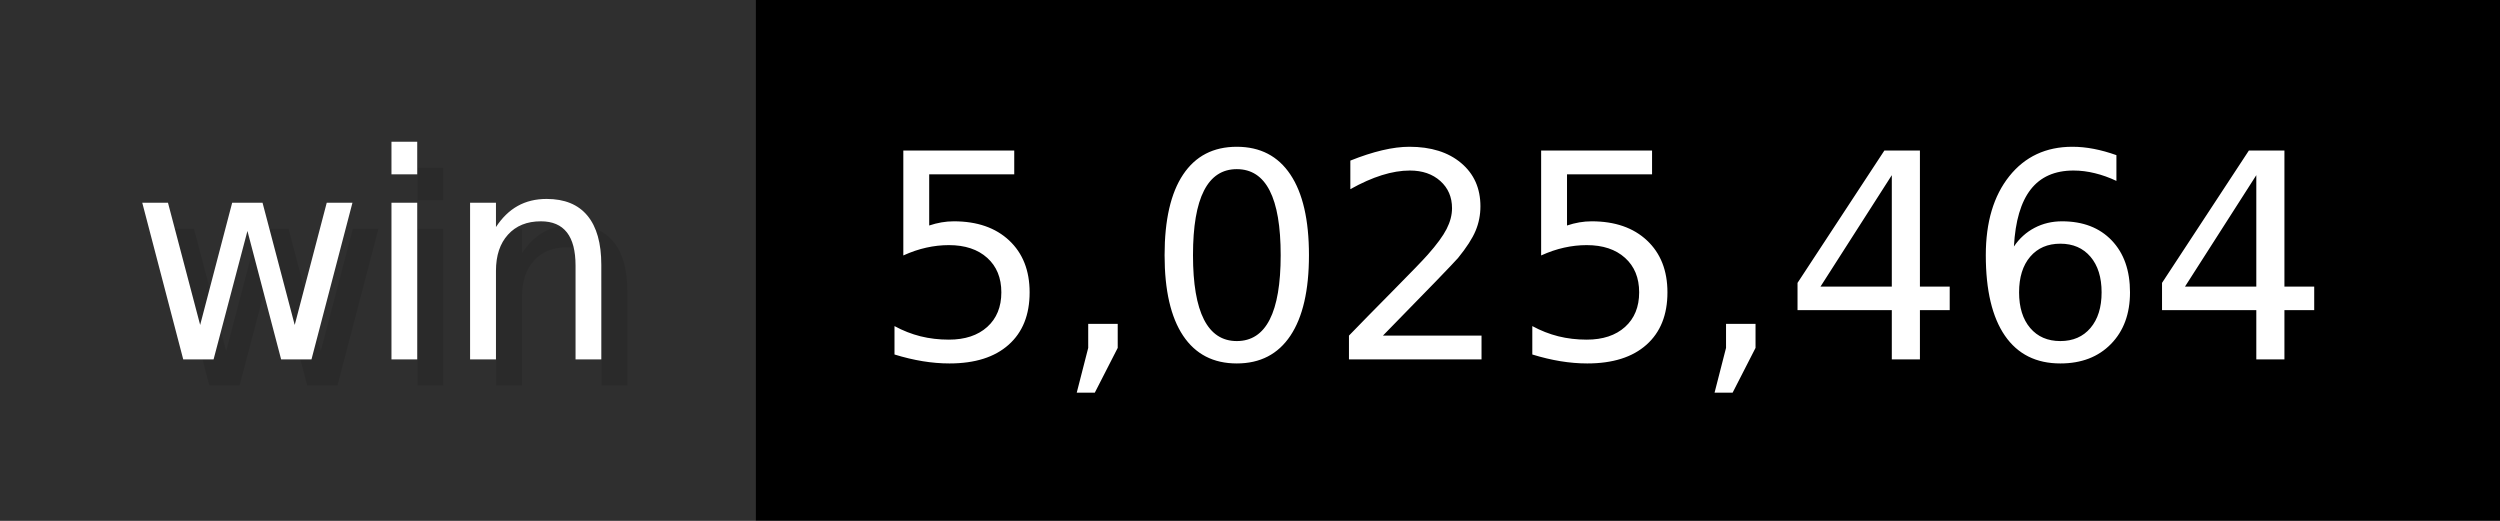
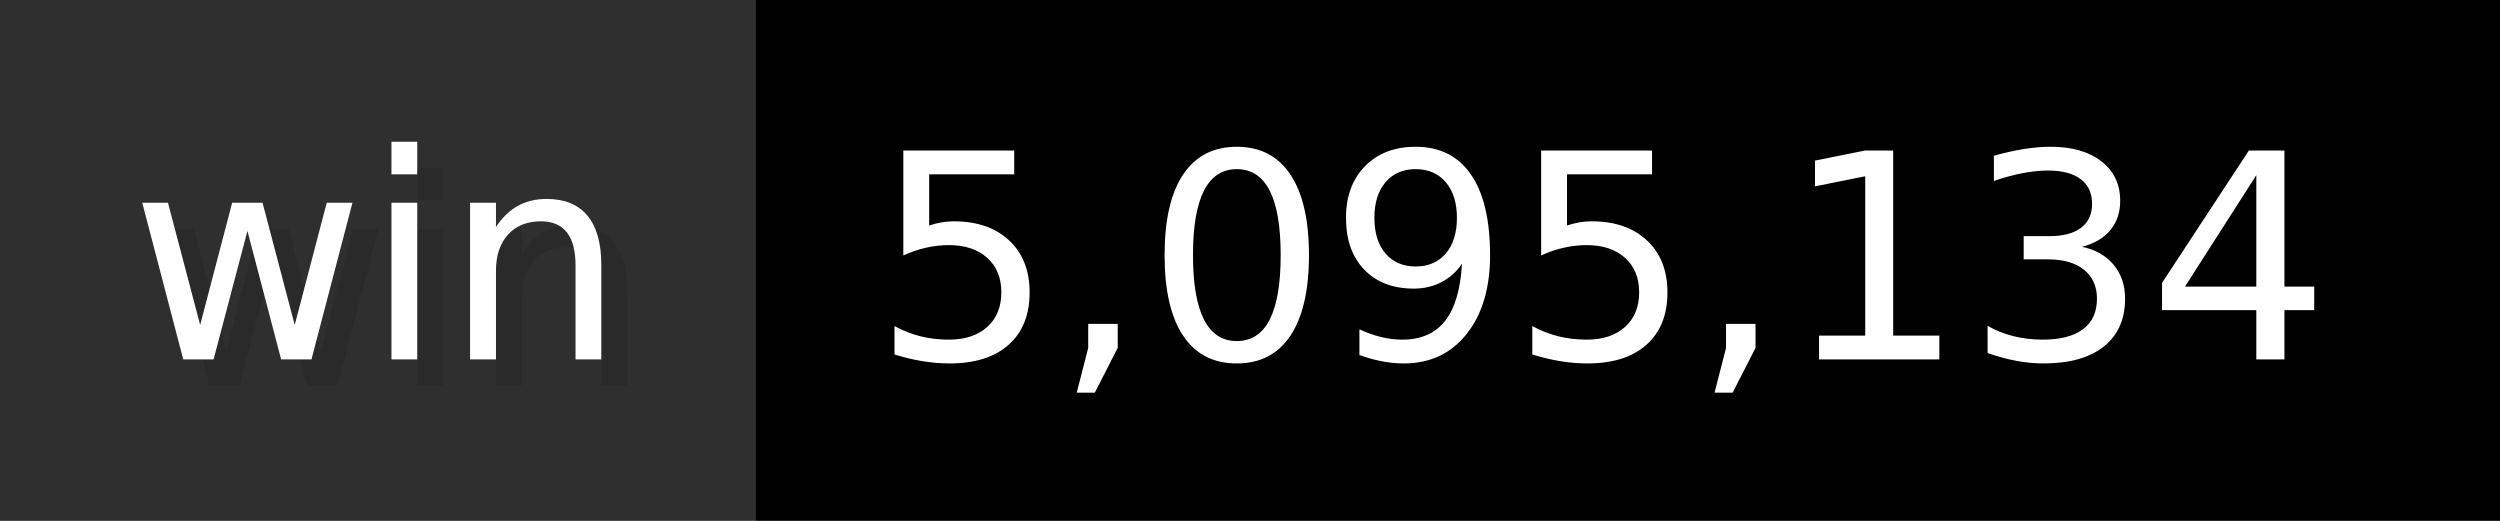
- <svg xmlns="http://www.w3.org/2000/svg" width="96" height="20" viewBox="0 0 960 200" role="img" aria-label="win: 5,025,464">
+ <svg xmlns="http://www.w3.org/2000/svg" width="96" height="20" viewBox="0 0 960 200" role="img" aria-label="win: 5,095,134">
  <g>
    <rect fill="#2F2F2F" width="290" height="200" />
    <rect fill="#" x="290" width="670" height="200" />
  </g>
  <g aria-hidden="true" fill="#fff" text-anchor="start" font-family="Verdana,DejaVu Sans,sans-serif" font-size="110">
    <text x="60" y="148" textLength="190" fill="#000" opacity="0.1">win</text>
    <text x="50" y="138" textLength="190">win</text>
-     <text x="345" y="148" textLength="570" fill="#000" opacity="0.1">5,025,464</text>
-     <text x="335" y="138" textLength="570">5,025,464</text>
+     <text x="345" y="148" textLength="570" fill="#000" opacity="0.1">5,095,134</text>
+     <text x="335" y="138" textLength="570">5,095,134</text>
  </g>
</svg>
